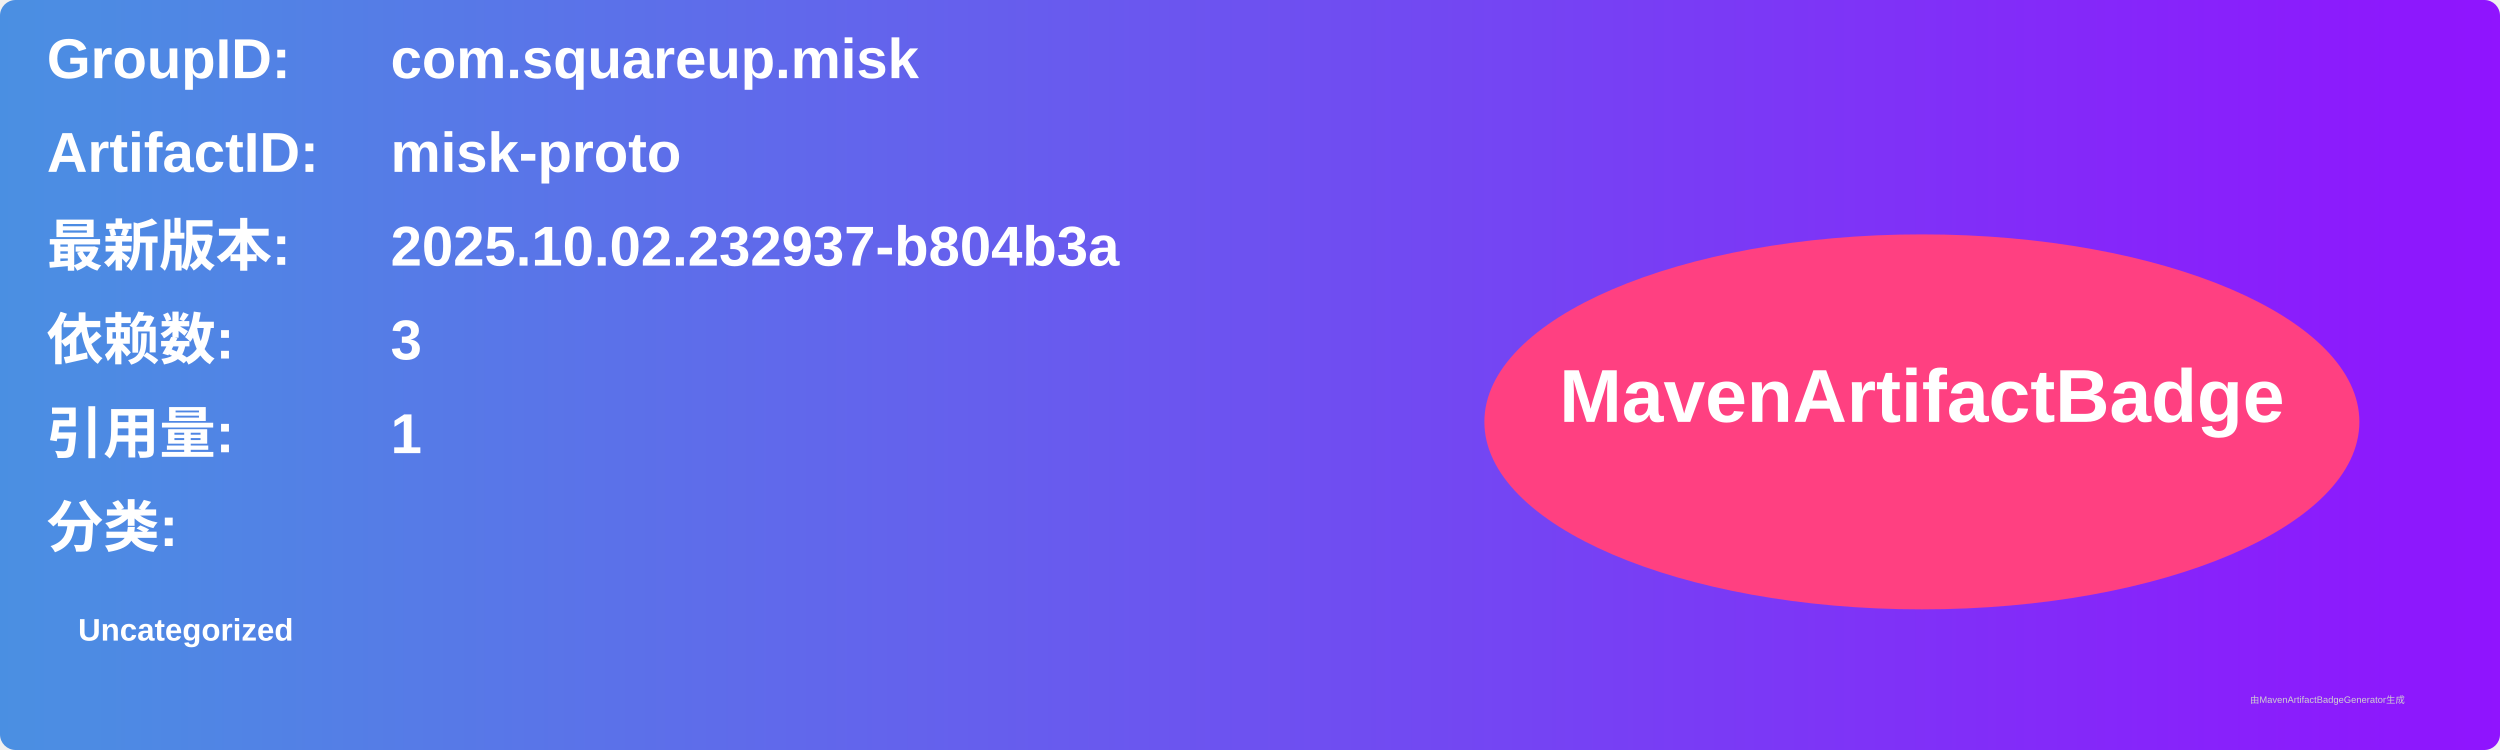
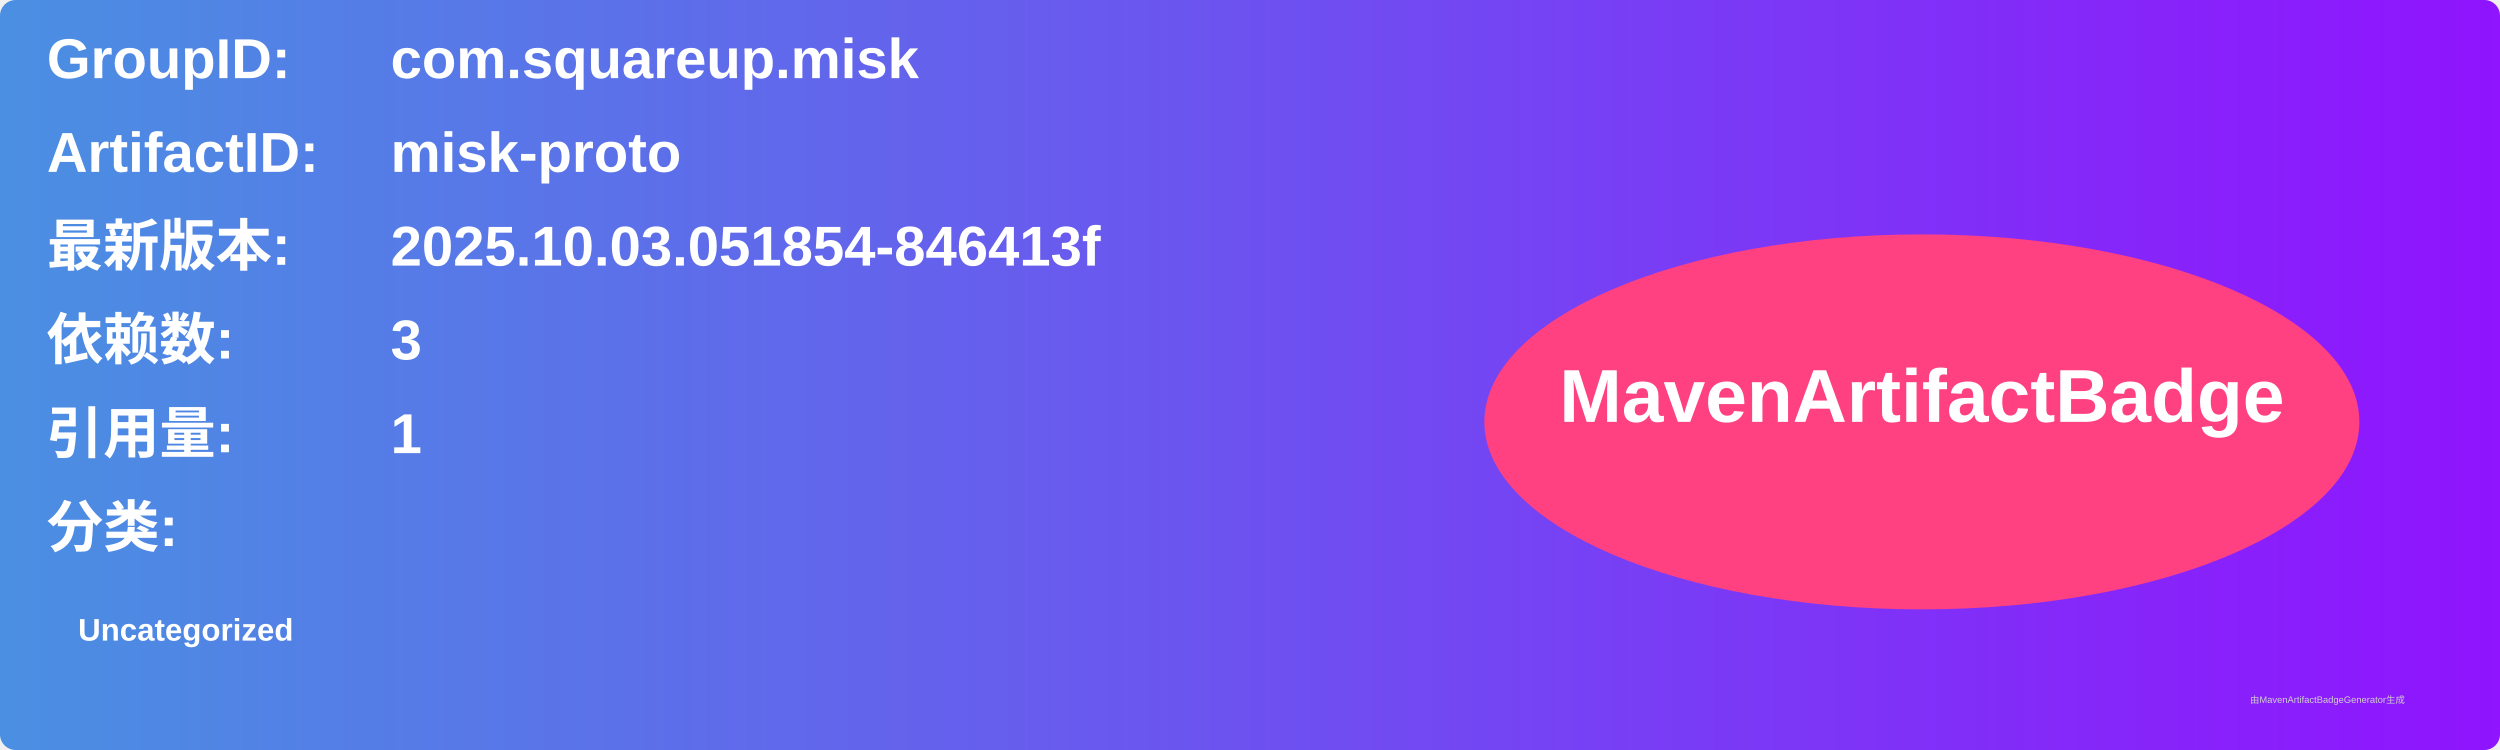
<svg xmlns="http://www.w3.org/2000/svg" width="800" height="240" viewBox="0 0 800 240">
  <linearGradient id="grad" x1="0%" y1="0%" x2="100%" y2="0%">
    <stop offset="0%" stop-color="#4a90e2" />
    <stop offset="100%" stop-color="#9013fe" />
  </linearGradient>
  <rect width="100%" height="100%" rx="5" ry="5" fill="url(#grad)" />
  <g transform="translate(15, 15)">
    <text x="0" y="10" font-family="Arial" font-size="18" fill="white" font-weight="bold" width="260">GroupID:</text>
    <text x="110" y="10" font-family="Arial" font-size="18" fill="white" font-weight="bold" width="460">com.squareup.misk</text>
    <text x="0" y="40" font-family="Arial" font-size="18" fill="white" font-weight="bold" width="260">ArtifactID:</text>
    <text x="110" y="40" font-family="Arial" font-size="18" fill="white" font-weight="bold" width="460">misk-proto</text>
    <text x="0" y="70" font-family="Arial" font-size="18" fill="white" font-weight="bold">最新版本:</text>
    <text x="110" y="70" font-family="Arial" font-size="18" fill="white" font-weight="bold">
-       <tspan font-weight="bold">2025.10.02.232937-b804b3a</tspan>
+       <tspan font-weight="bold">2025.10.03.051854-846413f</tspan>
    </text>
    <text x="0" y="100" font-family="Arial" font-size="18" fill="white" font-weight="bold">依赖数: </text>
    <text x="110" y="100" font-family="Arial" font-size="18" fill="white">
      <tspan font-weight="bold">3</tspan>
    </text>
    <text x="0" y="130" font-family="Arial" font-size="18" fill="white" font-weight="bold">引用量: </text>
    <text x="110" y="130" font-family="Arial" font-size="18" fill="white">
      <tspan font-weight="bold">1</tspan>
    </text>
    <text x="0" y="160" font-family="Arial" font-size="18" fill="white" font-weight="bold">分类:</text>
    <text x="10" y="190" font-family="Arial" font-size="10" fill="white">
      <tspan font-weight="bold">Uncategorized</tspan>
    </text>
    <ellipse cx="600" cy="120" rx="140" ry="60" fill="#ff4081" />
    <text x="600" y="120" text-anchor="middle" font-family="Arial" font-size="24" fill="white" font-weight="bold">MavenArtifactBadge</text>
  </g>
  <text x="720" y="225" font-family="Arial" font-size="3" fill="#d0d0d0">由MavenArtifactBadgeGenerator生成</text>
</svg>
